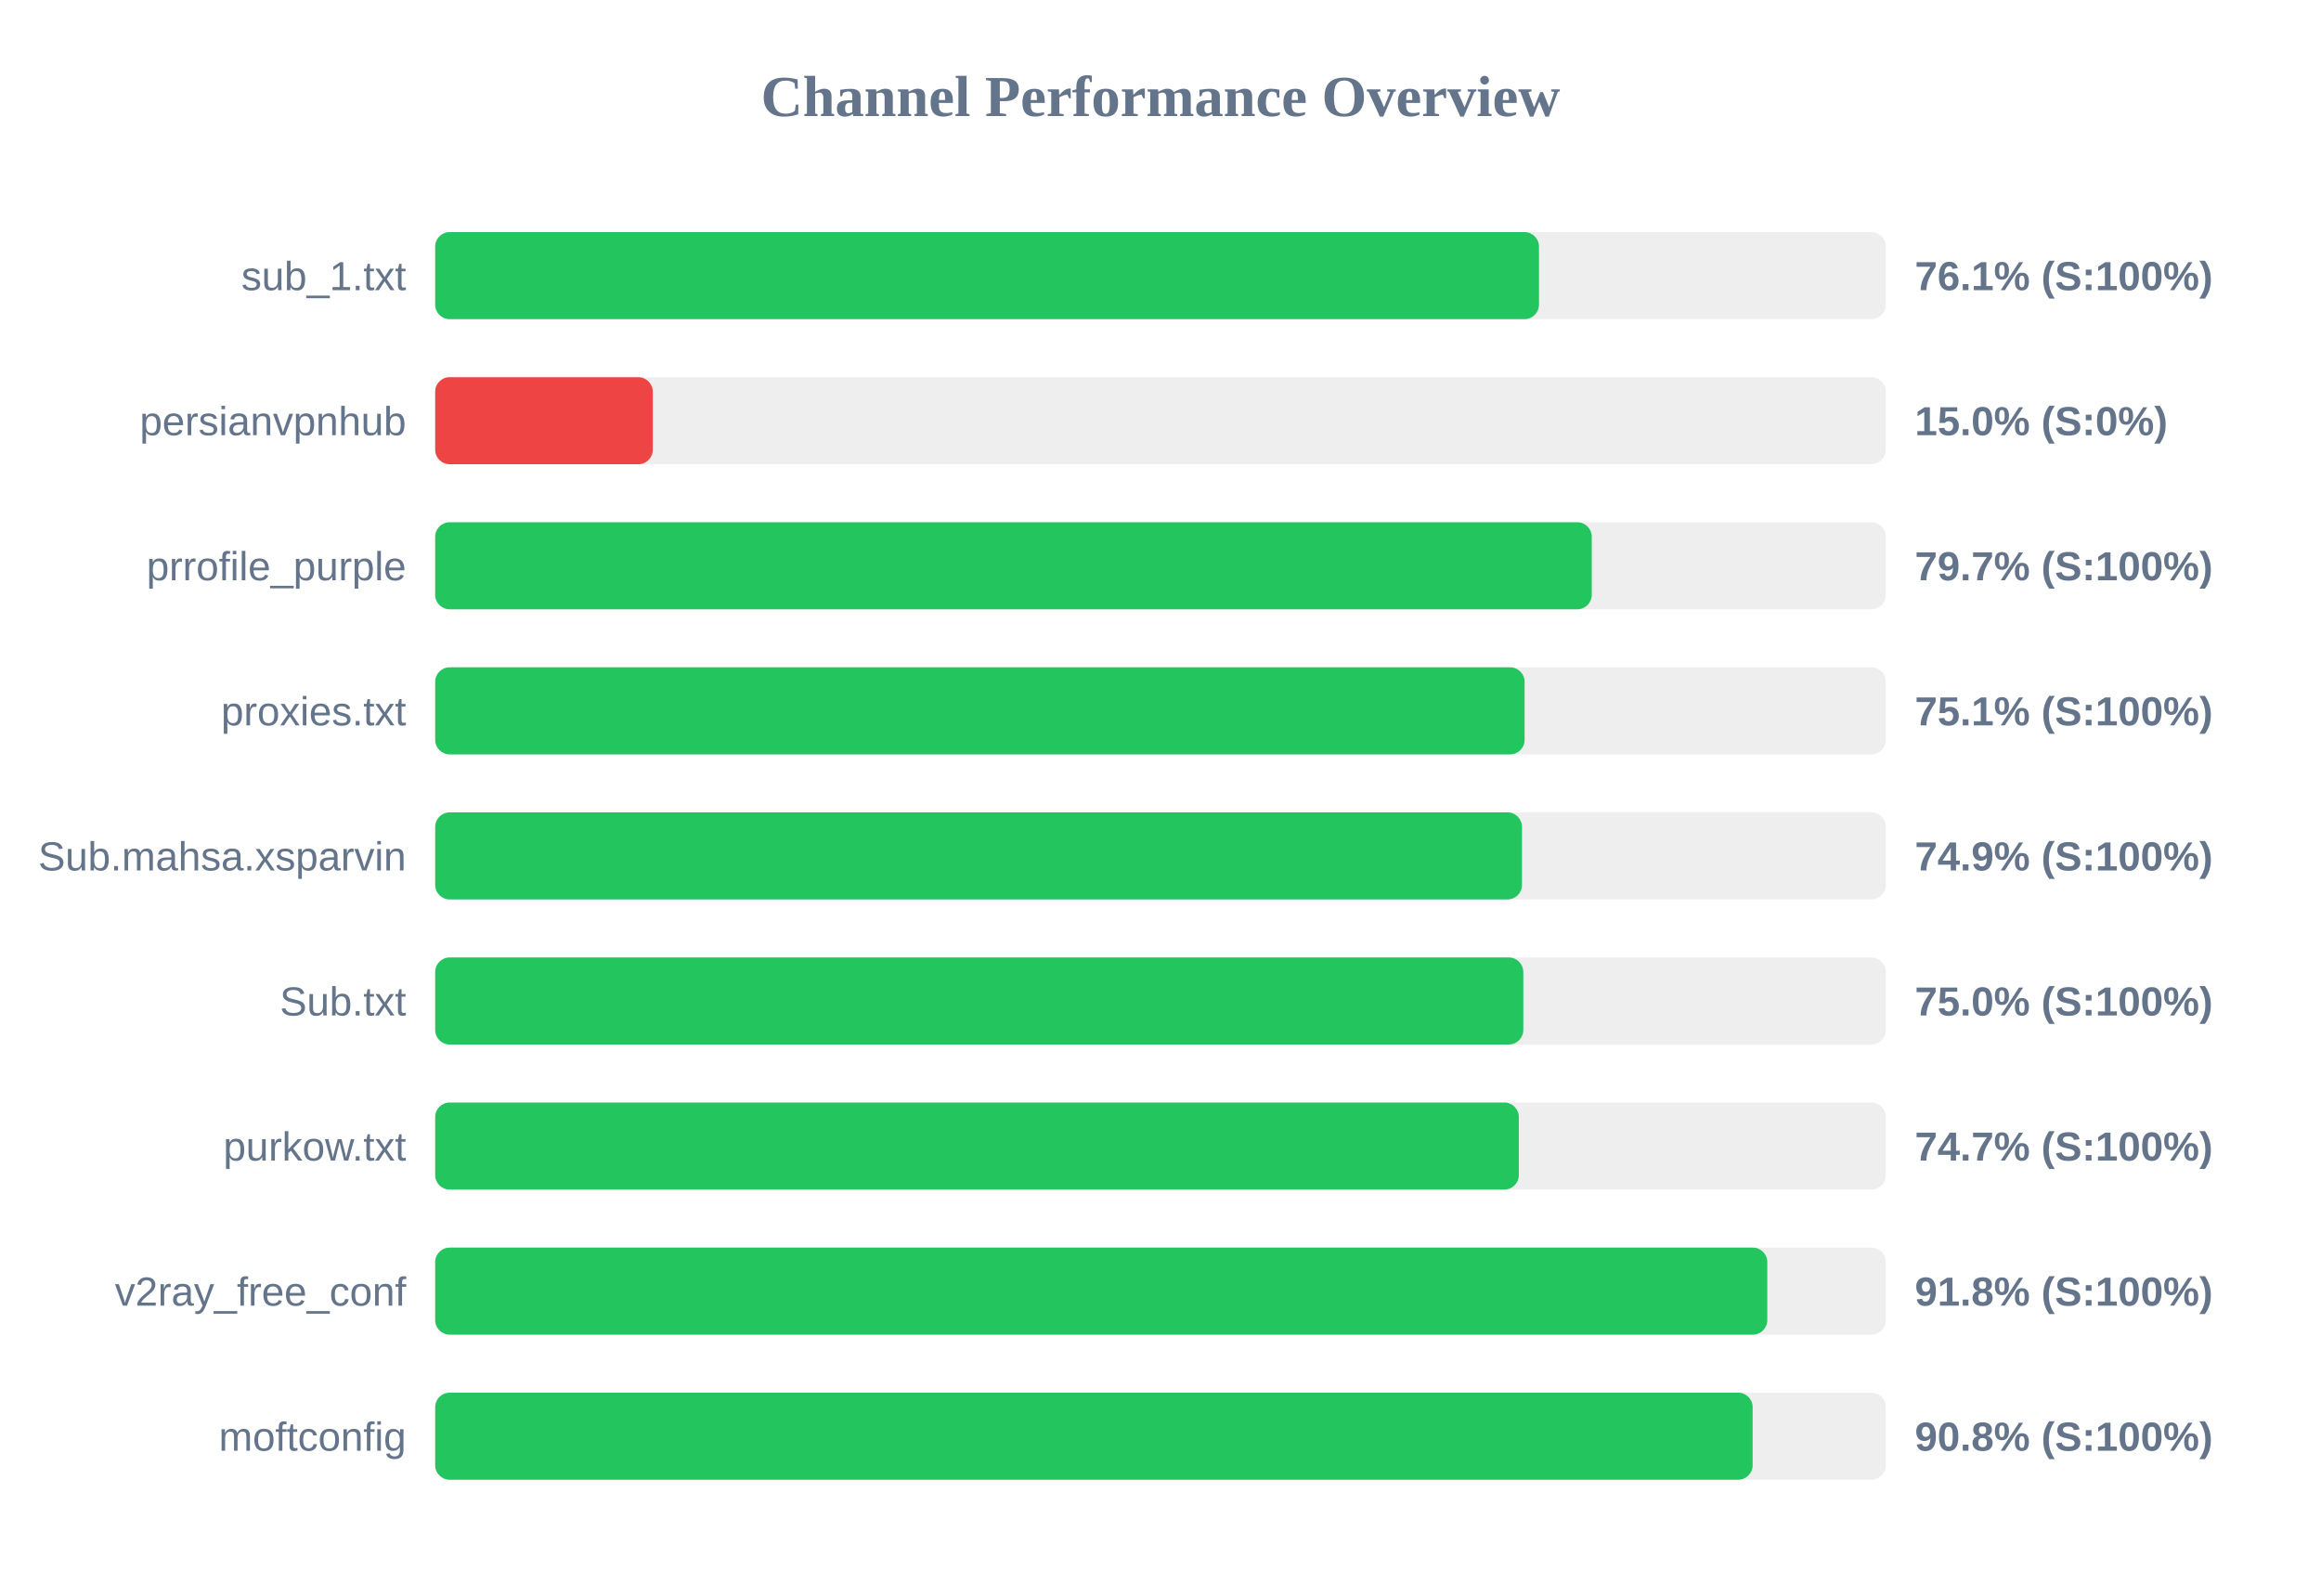
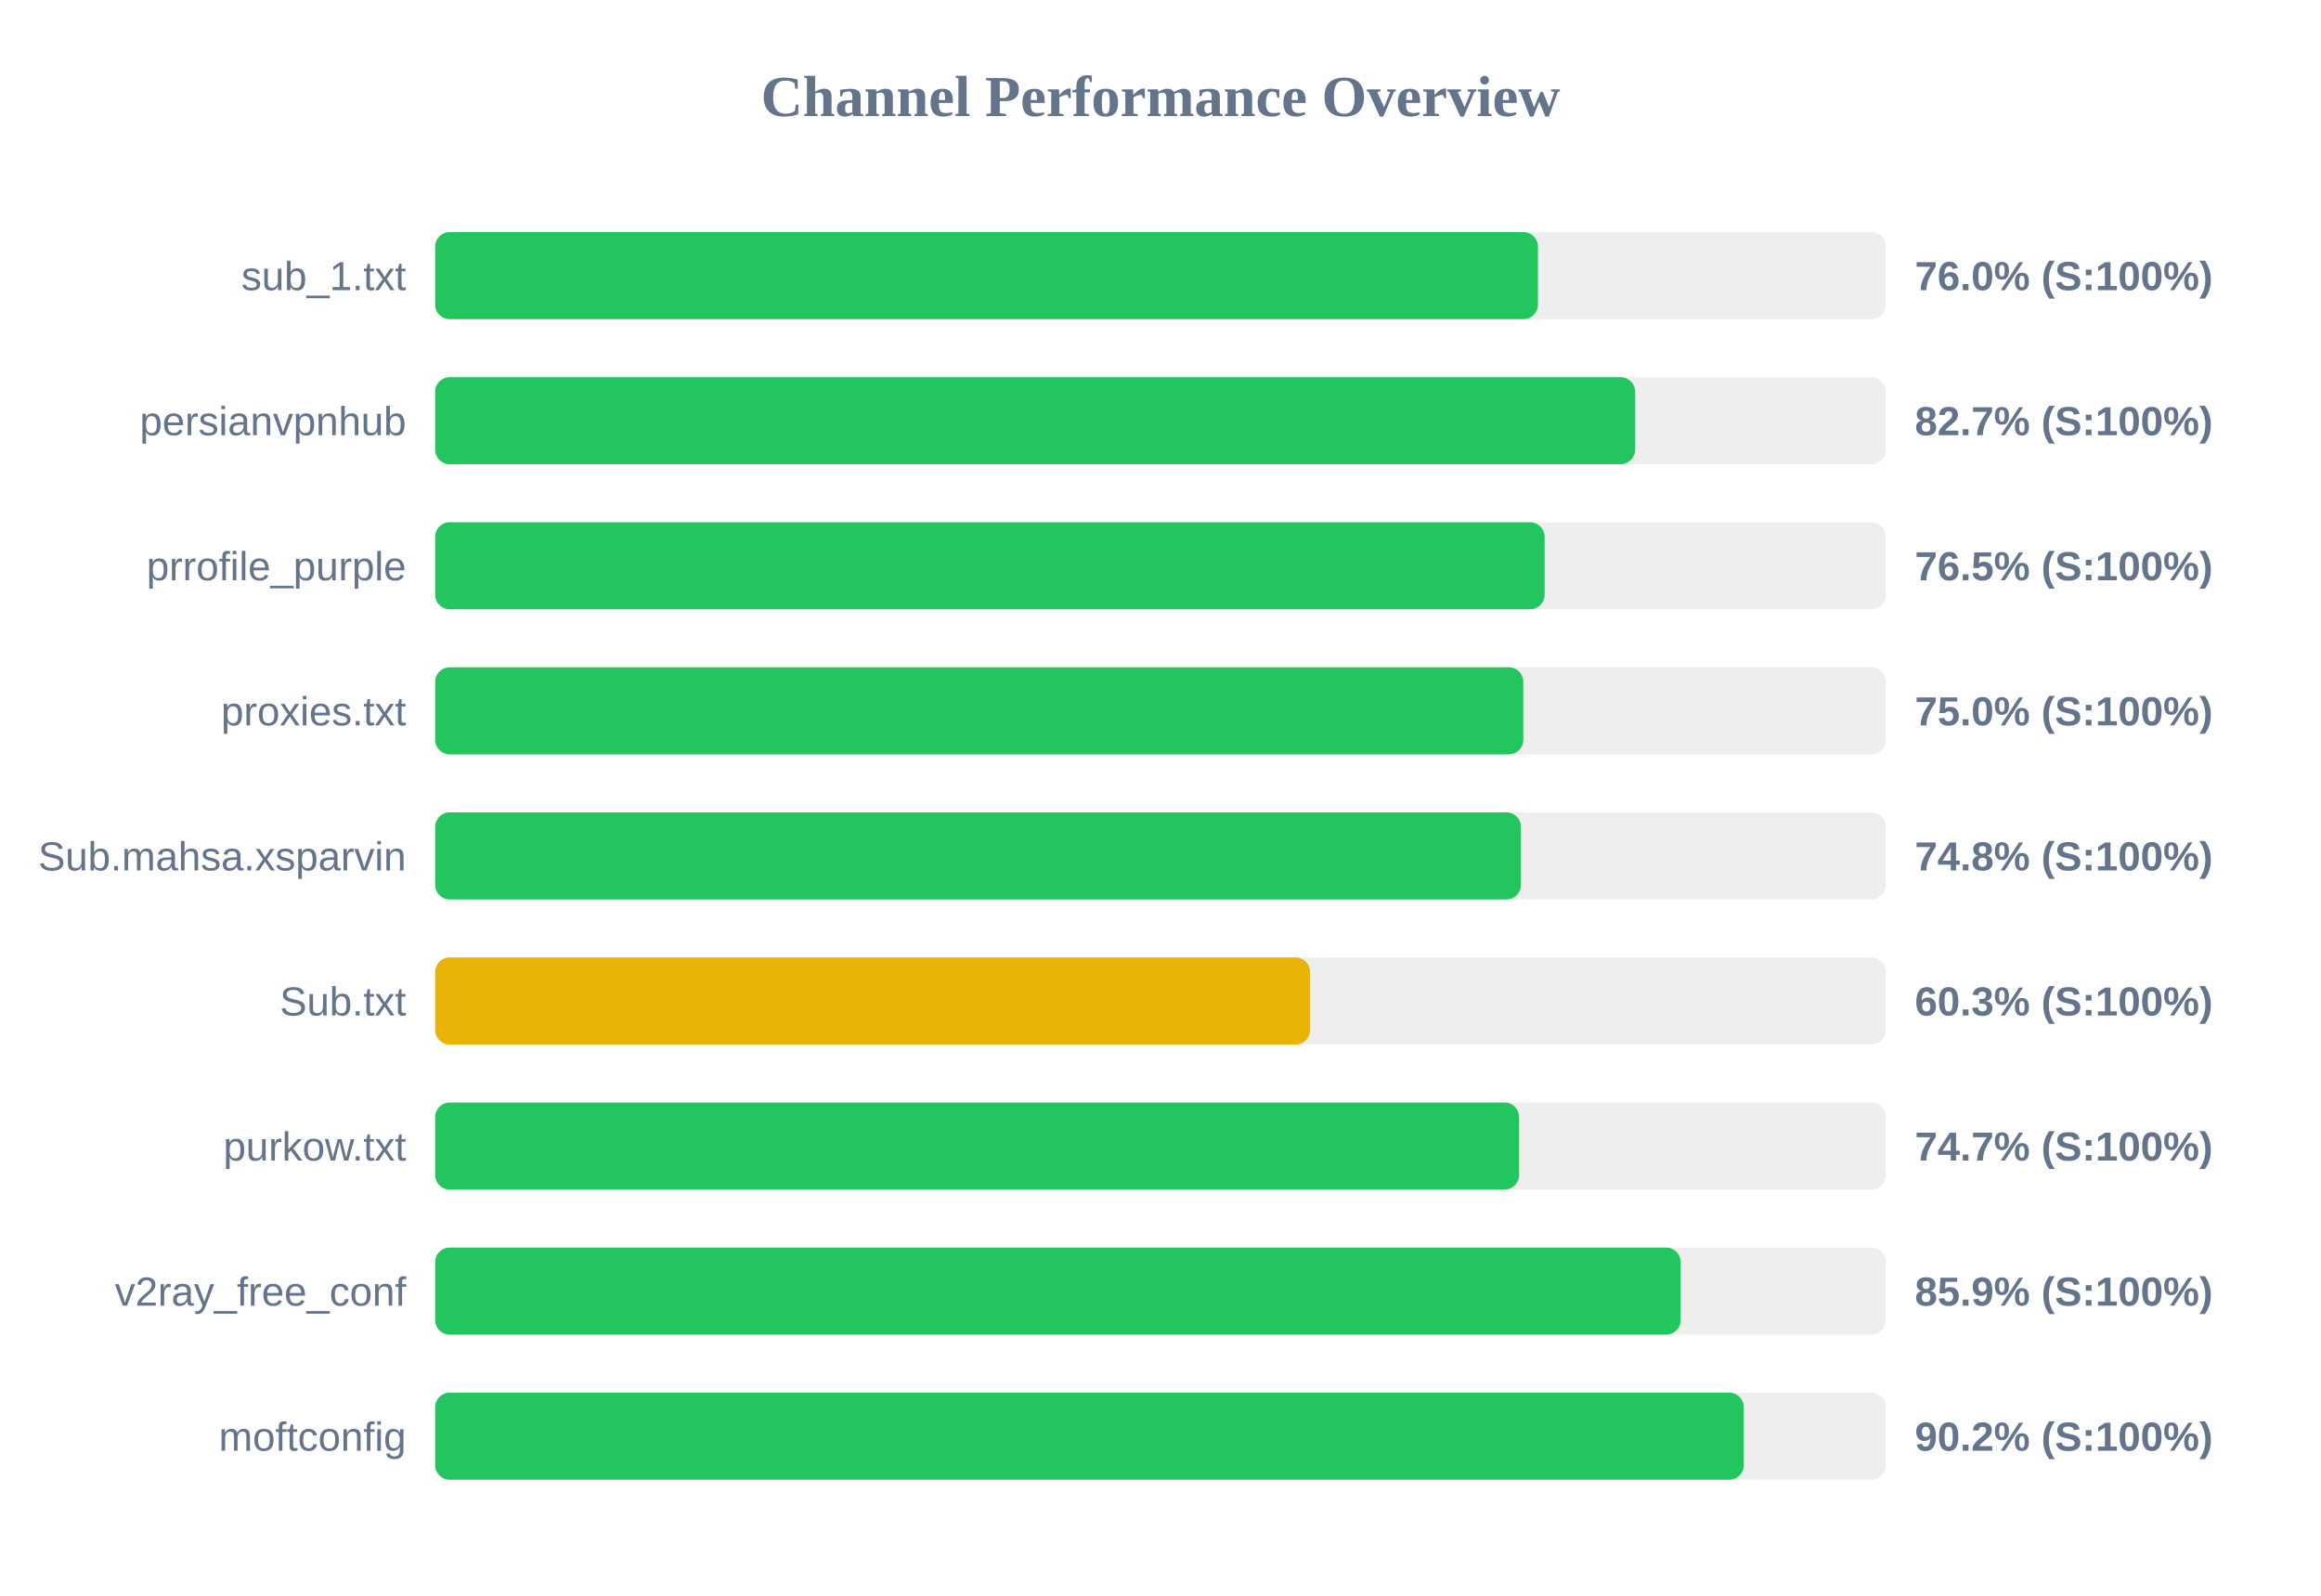
<svg xmlns="http://www.w3.org/2000/svg" width="800" height="550" version="1.1">
  <style>
        .row { font: 14px Arial; fill: #64748b; }
        .score { font: bold 14px Arial; fill: #64748b; }
    </style>
  <text x="400" y="40" text-anchor="middle" font-size="20px" font-weight="bold" fill="#64748b">Channel Performance Overview</text>
  <rect x="150" y="80" width="500" height="30" fill="#eee" rx="5" />
-   <rect x="150" y="80" width="380.45" height="30" fill="#22c55e" rx="5" />
+   <rect x="150" y="80" width="380.1" height="30" fill="#22c55e" rx="5" />
  <text x="140" y="100" text-anchor="end" class="row">sub_1.txt</text>
-   <text x="660" y="100" text-anchor="start" class="score">76.1% (S:100%)</text>
+   <text x="660" y="100" text-anchor="start" class="score">76.0% (S:100%)</text>
  <rect x="150" y="130" width="500" height="30" fill="#eee" rx="5" />
-   <rect x="150" y="130" width="75.0" height="30" fill="#ef4444" rx="5" />
+   <rect x="150" y="130" width="413.6" height="30" fill="#22c55e" rx="5" />
  <text x="140" y="150" text-anchor="end" class="row">persianvpnhub</text>
-   <text x="660" y="150" text-anchor="start" class="score">15.0% (S:0%)</text>
+   <text x="660" y="150" text-anchor="start" class="score">82.7% (S:100%)</text>
  <rect x="150" y="180" width="500" height="30" fill="#eee" rx="5" />
-   <rect x="150" y="180" width="398.65" height="30" fill="#22c55e" rx="5" />
+   <rect x="150" y="180" width="382.4" height="30" fill="#22c55e" rx="5" />
  <text x="140" y="200" text-anchor="end" class="row">prrofile_purple</text>
-   <text x="660" y="200" text-anchor="start" class="score">79.7% (S:100%)</text>
+   <text x="660" y="200" text-anchor="start" class="score">76.5% (S:100%)</text>
  <rect x="150" y="230" width="500" height="30" fill="#eee" rx="5" />
-   <rect x="150" y="230" width="375.5" height="30" fill="#22c55e" rx="5" />
+   <rect x="150" y="230" width="375.05" height="30" fill="#22c55e" rx="5" />
  <text x="140" y="250" text-anchor="end" class="row">proxies.txt</text>
-   <text x="660" y="250" text-anchor="start" class="score">75.1% (S:100%)</text>
+   <text x="660" y="250" text-anchor="start" class="score">75.0% (S:100%)</text>
  <rect x="150" y="280" width="500" height="30" fill="#eee" rx="5" />
-   <rect x="150" y="280" width="374.6" height="30" fill="#22c55e" rx="5" />
+   <rect x="150" y="280" width="374.25" height="30" fill="#22c55e" rx="5" />
  <text x="140" y="300" text-anchor="end" class="row">Sub.mahsa.xsparvin</text>
-   <text x="660" y="300" text-anchor="start" class="score">74.9% (S:100%)</text>
+   <text x="660" y="300" text-anchor="start" class="score">74.8% (S:100%)</text>
  <rect x="150" y="330" width="500" height="30" fill="#eee" rx="5" />
-   <rect x="150" y="330" width="375.05" height="30" fill="#22c55e" rx="5" />
+   <rect x="150" y="330" width="301.55" height="30" fill="#eab308" rx="5" />
  <text x="140" y="350" text-anchor="end" class="row">Sub.txt</text>
-   <text x="660" y="350" text-anchor="start" class="score">75.0% (S:100%)</text>
+   <text x="660" y="350" text-anchor="start" class="score">60.3% (S:100%)</text>
  <rect x="150" y="380" width="500" height="30" fill="#eee" rx="5" />
-   <rect x="150" y="380" width="373.5" height="30" fill="#22c55e" rx="5" />
+   <rect x="150" y="380" width="373.6" height="30" fill="#22c55e" rx="5" />
  <text x="140" y="400" text-anchor="end" class="row">purkow.txt</text>
  <text x="660" y="400" text-anchor="start" class="score">74.7% (S:100%)</text>
  <rect x="150" y="430" width="500" height="30" fill="#eee" rx="5" />
-   <rect x="150" y="430" width="459.15" height="30" fill="#22c55e" rx="5" />
+   <rect x="150" y="430" width="429.3" height="30" fill="#22c55e" rx="5" />
  <text x="140" y="450" text-anchor="end" class="row">v2ray_free_conf</text>
-   <text x="660" y="450" text-anchor="start" class="score">91.8% (S:100%)</text>
+   <text x="660" y="450" text-anchor="start" class="score">85.9% (S:100%)</text>
  <rect x="150" y="480" width="500" height="30" fill="#eee" rx="5" />
-   <rect x="150" y="480" width="454.1" height="30" fill="#22c55e" rx="5" />
+   <rect x="150" y="480" width="451.05" height="30" fill="#22c55e" rx="5" />
  <text x="140" y="500" text-anchor="end" class="row">moftconfig</text>
-   <text x="660" y="500" text-anchor="start" class="score">90.8% (S:100%)</text>
+   <text x="660" y="500" text-anchor="start" class="score">90.2% (S:100%)</text>
</svg>
